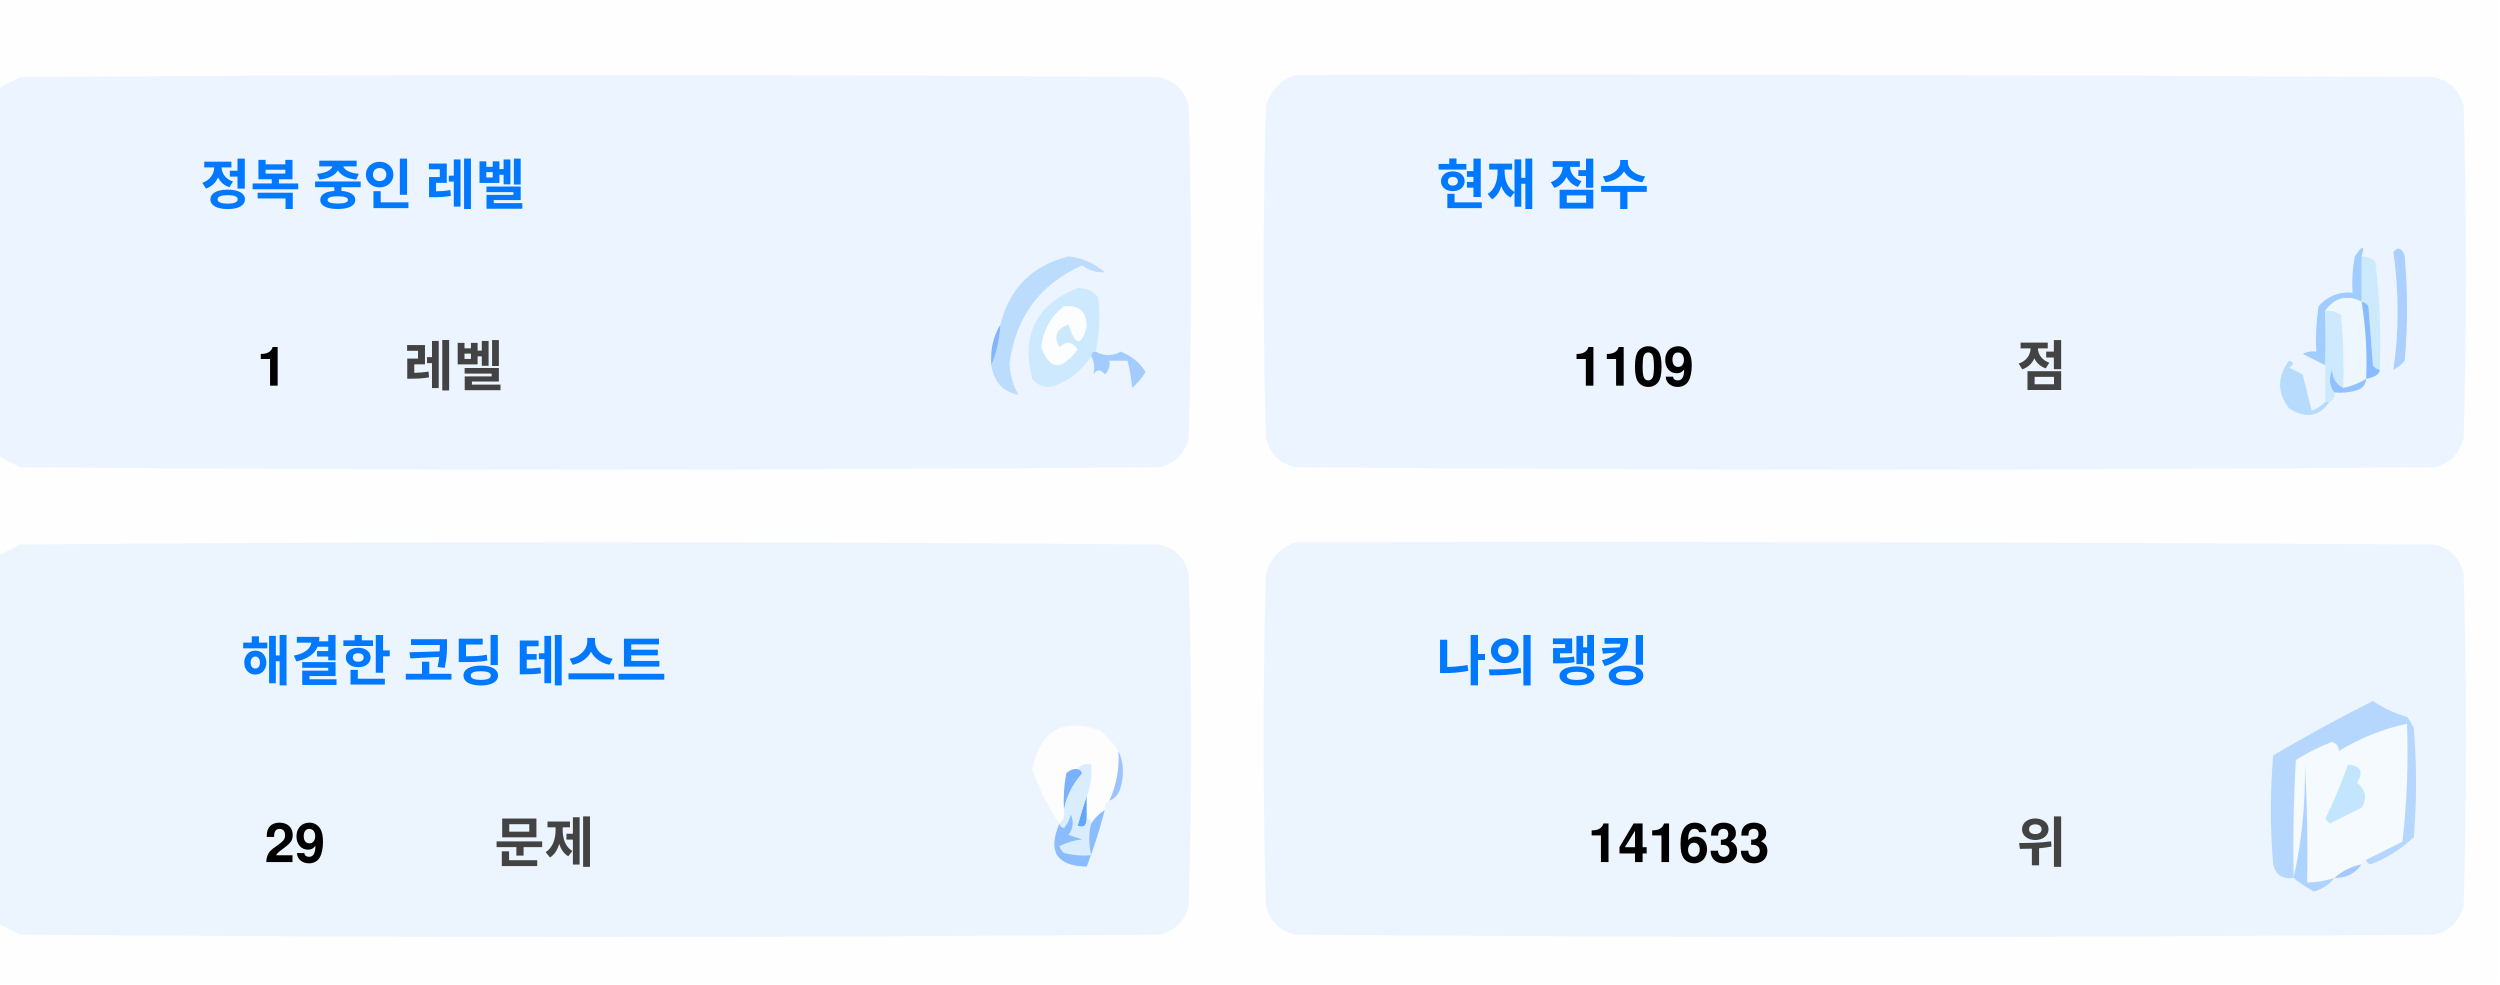
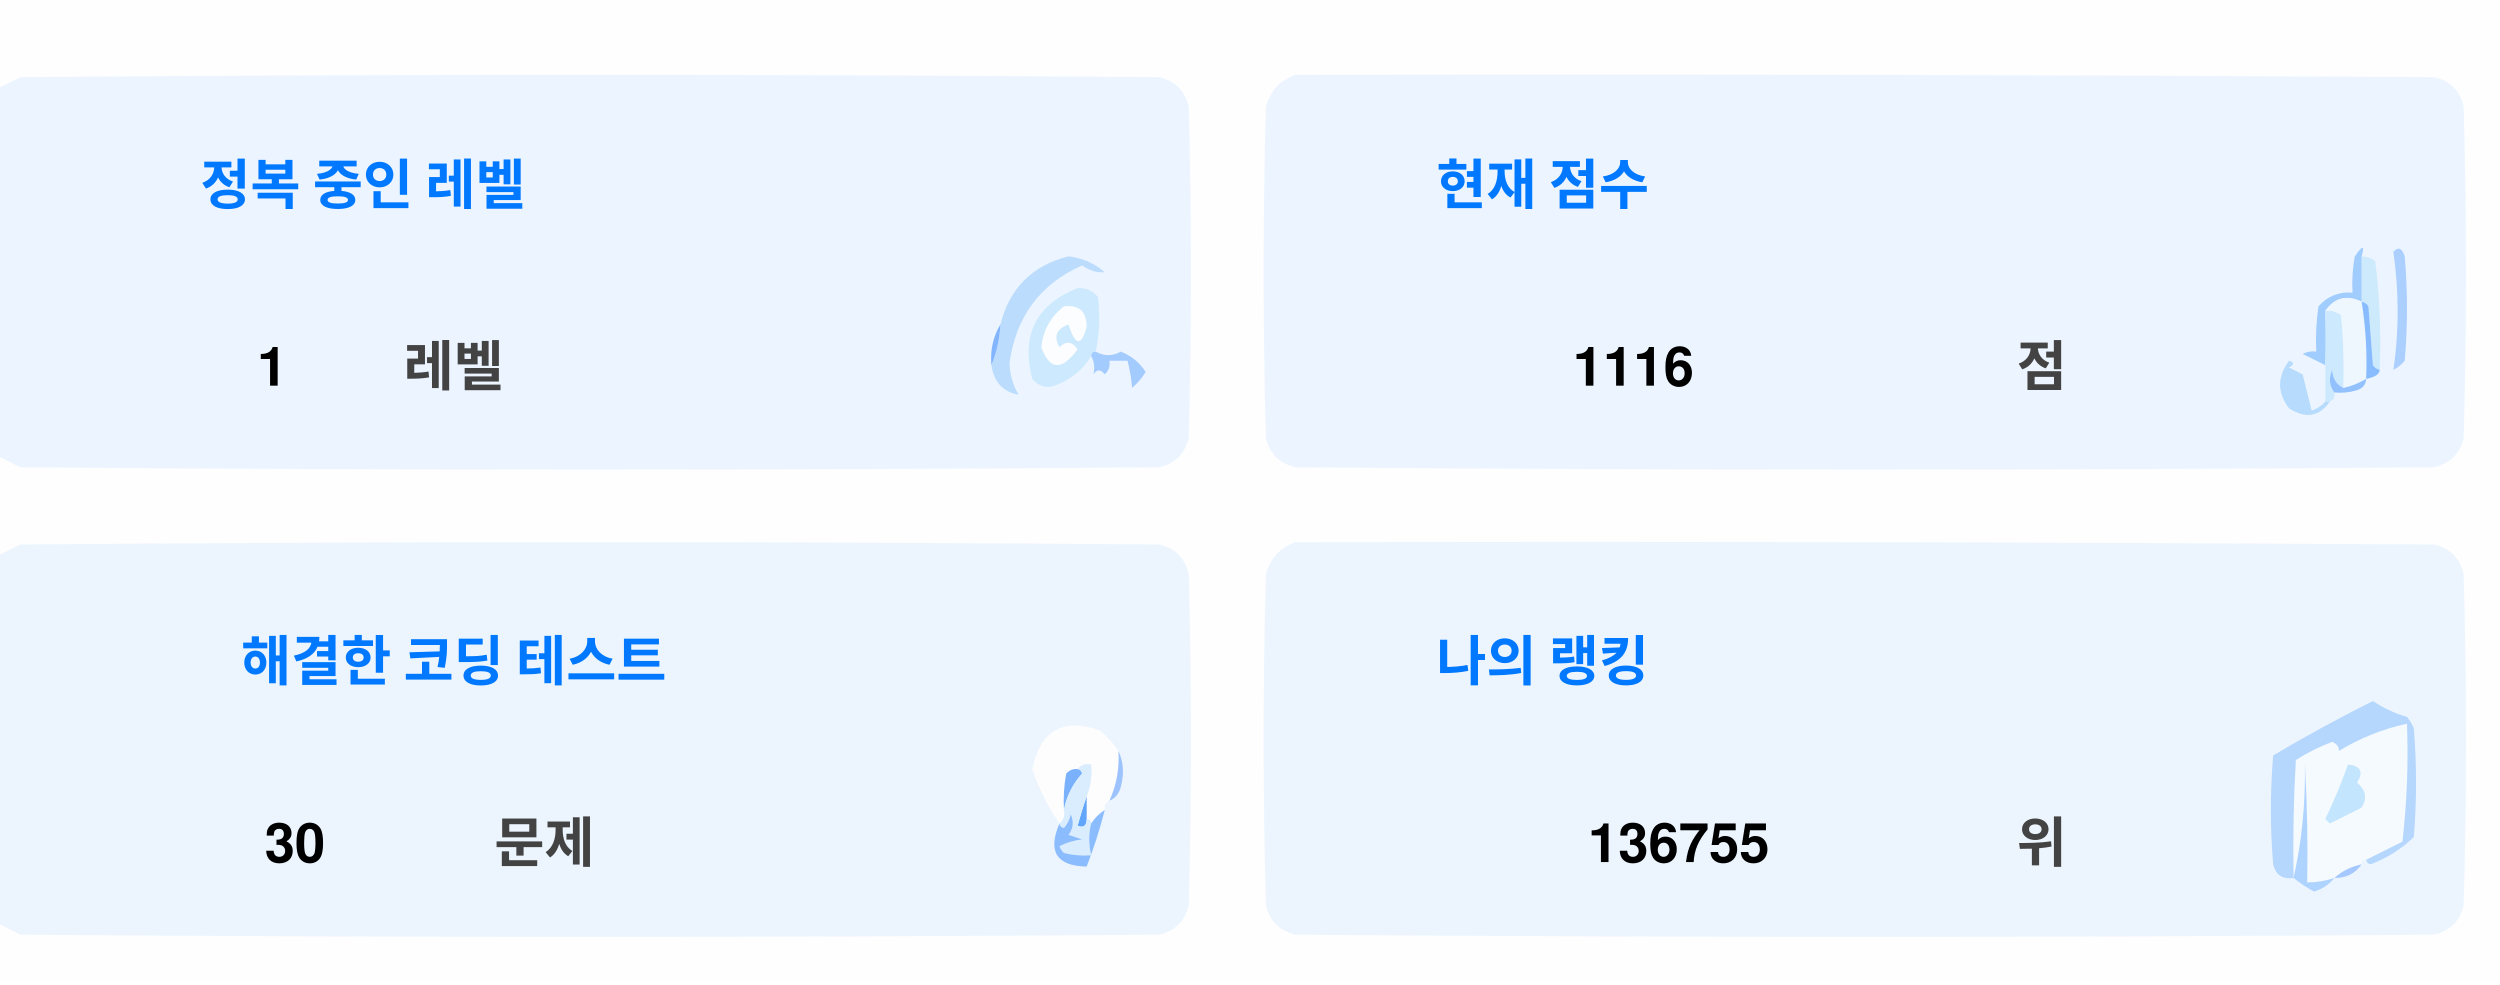
<svg xmlns="http://www.w3.org/2000/svg" version="1.1" width="551px" height="217px" style="shape-rendering:geometricPrecision; text-rendering:geometricPrecision; image-rendering:optimizeQuality; fill-rule:evenodd; clip-rule:evenodd">
  <style>.title {fill: #434343;font-size: 1rem;line-height: 1.5rem;font-weight: bold;font-family: -apple-system, BlinkMacSystemFont, Segoe UI, Helvetica, Arial, sans-serif, Apple Color Emoji, Segoe UI Emoji;}.desc {fill: #434343;font-size: 2.5rem;font-weight: bold;line-height: 1.5rem;font-family: -apple-system, BlinkMacSystemFont, Segoe UI, Helvetica, Arial, sans-serif, Apple Color Emoji, Segoe UI Emoji;}.desc-2 {fill: #434343;font-size: 1rem;font-weight: bold;line-height: 1.5rem;font-family: -apple-system, BlinkMacSystemFont, Segoe UI, Helvetica, Arial, sans-serif, Apple Color Emoji, Segoe UI Emoji;}.text, .desc {animation: twinkling 4s ease-in-out infinite;}@keyframes twinkling {40% { opacity: 1; }50% { opacity: 0.5; }60% { opacity: 1; }70% { opacity: 0.5; }80% { opacity: 1; }}</style>
  <g>
    <path style="opacity:1" fill="#fefefe" d="M -0.5,-0.5 C 183.167,-0.5 366.833,-0.5 550.5,-0.5C 550.5,71.833 550.5,144.167 550.5,216.5C 366.833,216.5 183.167,216.5 -0.5,216.5C -0.5,212.167 -0.5,207.833 -0.5,203.5C 1.14,204.32 2.807,205.153 4.5,206C 88.167,206.667 171.833,206.667 255.5,206C 259,205.167 261.167,203 262,199.5C 262.667,175.167 262.667,150.833 262,126.5C 261.167,123 259,120.833 255.5,120C 171.833,119.333 88.167,119.333 4.5,120C 2.807,120.847 1.14,121.68 -0.5,122.5C -0.5,115.167 -0.5,107.833 -0.5,100.5C 1.14,101.32 2.807,102.153 4.5,103C 88.167,103.667 171.833,103.667 255.5,103C 259,102.167 261.167,100 262,96.5C 262.667,72.167 262.667,47.833 262,23.5C 261.167,20 259,17.833 255.5,17C 171.833,16.333 88.167,16.333 4.5,17C 2.807,17.847 1.14,18.68 -0.5,19.5C -0.5,12.833 -0.5,6.167 -0.5,-0.5 Z" />
  </g>
  <g>
    <path style="opacity:1" fill="#ecf5ff" d="M -0.5,100.5 C -0.5,73.5 -0.5,46.5 -0.5,19.5C 1.14,18.68 2.807,17.847 4.5,17C 88.167,16.333 171.833,16.333 255.5,17C 259,17.833 261.167,20 262,23.5C 262.667,47.833 262.667,72.167 262,96.5C 261.167,100 259,102.167 255.5,103C 171.833,103.667 88.167,103.667 4.5,103C 2.807,102.153 1.14,101.32 -0.5,100.5 Z" />
  </g>
  <g>
    <path style="opacity:1" fill="#ecf5ff" d="M 285.5,16.5 C 369.167,16.333 452.834,16.5 536.5,17C 540,17.833 542.167,20 543,23.5C 543.667,47.833 543.667,72.167 543,96.5C 542.167,100 540,102.167 536.5,103C 452.833,103.667 369.167,103.667 285.5,103C 282,102.167 279.833,100 279,96.5C 278.333,72.167 278.333,47.833 279,23.5C 280.018,19.985 282.185,17.652 285.5,16.5 Z" />
  </g>
  <g>
    <path style="opacity:1" fill="#cdeafd" d="M 520.5,56.5 C 521.583,56.539 522.583,56.873 523.5,57.5C 524.498,65.472 524.831,73.472 524.5,81.5C 523.883,81.389 523.383,81.056 523,80.5C 522.667,76.167 522.333,71.833 522,67.5C 521.617,66.944 521.117,66.611 520.5,66.5C 520.5,63.167 520.5,59.833 520.5,56.5 Z" />
  </g>
  <g>
    <path style="opacity:1" fill="#abcfff" d="M 527.5,55.5 C 528.566,54.308 529.399,54.641 530,56.5C 530.667,64.167 530.667,71.833 530,79.5C 529.311,80.357 528.478,81.023 527.5,81.5C 528.758,73.08 528.758,64.414 527.5,55.5 Z" />
  </g>
  <g>
    <path style="opacity:1" fill="#bbdcfd" d="M 218.5,80.5 C 219.657,77.727 220.324,74.727 220.5,71.5C 222.49,63.51 227.49,58.51 235.5,56.5C 238.528,56.847 241.194,58.014 243.5,60C 241.744,60.141 240.078,59.641 238.5,58.5C 229.247,62.607 223.914,69.773 222.5,80C 222.565,82.526 223.232,84.859 224.5,87C 221.07,86.397 219.07,84.231 218.5,80.5 Z" />
  </g>
  <g>
    <path style="opacity:1" fill="#cde9fd" d="M 241.5,77.5 C 240.833,77.5 240.5,77.833 240.5,78.5C 238.628,81.529 235.961,83.695 232.5,85C 230.536,85.624 228.869,85.124 227.5,83.5C 225.021,73.791 228.354,67.124 237.5,63.5C 239.374,63.39 240.874,64.056 242,65.5C 242.497,69.524 242.331,73.524 241.5,77.5 Z" />
  </g>
  <g>
    <path style="opacity:1" fill="#fcfdfe" d="M 234.5,67.5 C 237.826,67.162 239.493,68.662 239.5,72C 238.334,76.434 237,76.267 235.5,71.5C 232.832,72.515 232.166,74.182 233.5,76.5C 235.017,75.089 236.351,75.256 237.5,77C 234.006,81.771 231.34,81.605 229.5,76.5C 229.904,72.771 231.571,69.771 234.5,67.5 Z" />
  </g>
  <g>
    <path style="opacity:1" fill="#a1ccfe" d="M 520.5,56.5 C 520.5,59.833 520.5,63.167 520.5,66.5C 517.238,64.922 514.572,65.589 512.5,68.5C 512.617,72.81 512.617,76.81 512.5,80.5C 510.86,79.68 509.193,78.847 507.5,78C 508.448,77.517 509.448,77.35 510.5,77.5C 510.335,74.15 510.502,70.817 511,67.5C 512.995,65.253 515.495,64.253 518.5,64.5C 518.336,61.813 518.503,59.146 519,56.5C 520.731,53.969 521.231,53.969 520.5,56.5 Z" />
  </g>
  <g>
    <path style="opacity:1" fill="#cde9fd" d="M 512.5,68.5 C 513.822,68.33 514.989,68.663 516,69.5C 516.499,74.823 516.666,80.156 516.5,85.5C 514.955,84.77 514.122,83.437 514,81.5C 513.22,83.387 513.387,85.054 514.5,86.5C 514.672,87.492 514.338,88.158 513.5,88.5C 513.167,88.5 512.833,88.5 512.5,88.5C 512.5,85.833 512.5,83.167 512.5,80.5C 512.617,76.81 512.617,72.81 512.5,68.5 Z" />
  </g>
  <g>
    <path style="opacity:1" fill="#eef6fe" d="M 520.5,66.5 C 521.407,72.106 521.74,77.773 521.5,83.5C 519.95,84.441 518.284,85.108 516.5,85.5C 516.666,80.156 516.499,74.823 516,69.5C 514.989,68.663 513.822,68.33 512.5,68.5C 514.572,65.589 517.238,64.922 520.5,66.5 Z" />
  </g>
  <g>
    <path style="opacity:1" fill="#88bcff" d="M 520.5,66.5 C 521.117,66.611 521.617,66.944 522,67.5C 522.333,71.833 522.667,76.167 523,80.5C 523.383,81.056 523.883,81.389 524.5,81.5C 524.445,82.469 523.445,83.136 521.5,83.5C 521.74,77.773 521.407,72.106 520.5,66.5 Z" />
  </g>
  <g>
    <path style="opacity:1" fill="#82b5fe" d="M 220.5,71.5 C 220.324,74.727 219.657,77.727 218.5,80.5C 218.215,77.171 218.882,74.171 220.5,71.5 Z" />
  </g>
  <g>
    <path style="opacity:1" fill="#a3cbfe" d="M 240.5,78.5 C 240.5,77.833 240.833,77.5 241.5,77.5C 243.391,78.536 245.224,78.536 247,77.5C 249.391,78.429 251.225,79.929 252.5,82C 251.681,83.319 250.681,84.486 249.5,85.5C 249.409,83.777 249.075,81.777 248.5,79.5C 247.167,79.5 245.833,79.5 244.5,79.5C 244.719,80.675 244.386,81.675 243.5,82.5C 242.575,81.359 241.741,81.359 241,82.5C 241.331,80.981 241.164,79.648 240.5,78.5 Z" />
  </g>
  <g>
    <path style="opacity:1" fill="#b7dbfd" d="M 512.5,88.5 C 512.833,88.5 513.167,88.5 513.5,88.5C 511.199,91.857 508.199,92.357 504.5,90C 501.872,86.535 501.872,83.035 504.5,79.5C 505.696,79.846 505.696,80.346 504.5,81C 505.5,81.5 506.5,82 507.5,82.5C 508.167,85.167 508.833,87.833 509.5,90.5C 510.739,90.058 511.739,89.391 512.5,88.5 Z" />
  </g>
  <g>
    <path style="opacity:1" fill="#92c1fe" d="M 516.5,85.5 C 518.284,85.108 519.95,84.441 521.5,83.5C 521.423,84.75 520.756,85.583 519.5,86C 517.866,86.493 516.199,86.66 514.5,86.5C 513.387,85.054 513.22,83.387 514,81.5C 514.122,83.437 514.955,84.77 516.5,85.5 Z" />
  </g>
  <g>
    <path style="opacity:1" fill="#ecf5fe" d="M -0.5,203.5 C -0.5,176.5 -0.5,149.5 -0.5,122.5C 1.14,121.68 2.807,120.847 4.5,120C 88.167,119.333 171.833,119.333 255.5,120C 259,120.833 261.167,123 262,126.5C 262.667,150.833 262.667,175.167 262,199.5C 261.167,203 259,205.167 255.5,206C 171.833,206.667 88.167,206.667 4.5,206C 2.807,205.153 1.14,204.32 -0.5,203.5 Z" />
  </g>
  <g>
    <path style="opacity:1" fill="#ecf5fe" d="M 285.5,119.5 C 369.167,119.333 452.834,119.5 536.5,120C 540,120.833 542.167,123 543,126.5C 543.667,150.833 543.667,175.167 543,199.5C 542.167,203 540,205.167 536.5,206C 452.833,206.667 369.167,206.667 285.5,206C 282,205.167 279.833,203 279,199.5C 278.333,175.167 278.333,150.833 279,126.5C 280.018,122.985 282.185,120.652 285.5,119.5 Z" />
  </g>
  <g>
    <path style="opacity:1" fill="#fdfdfe" d="M 246.5,165.5 C 246.758,169.367 246.092,173.034 244.5,176.5C 243.662,176.842 243.328,177.508 243.5,178.5C 242.272,179.306 241.272,180.306 240.5,181.5C 240.5,180.833 240.167,180.5 239.5,180.5C 239.5,178.833 239.5,177.167 239.5,175.5C 240.369,173.283 240.702,170.95 240.5,168.5C 239.209,168.263 238.209,168.596 237.5,169.5C 236.504,169.414 235.671,169.748 235,170.5C 234.503,173.146 234.336,175.813 234.5,178.5C 234.737,179.791 234.404,180.791 233.5,181.5C 230.986,177.806 228.986,173.806 227.5,169.5C 229.309,160.957 234.309,158.124 242.5,161C 244.07,162.397 245.404,163.897 246.5,165.5 Z" />
  </g>
  <g>
    <path style="opacity:1" fill="#f5faff" d="M 521.5,189.5 C 520.833,189.5 520.5,189.833 520.5,190.5C 518.181,190.992 516.181,191.992 514.5,193.5C 512.565,194.15 510.565,194.483 508.5,194.5C 508.666,185.827 508.5,177.16 508,168.5C 508.141,177.227 507.308,185.56 505.5,193.5C 505.334,184.827 505.5,176.16 506,167.5C 508.527,165.903 511.194,164.57 514,163.5C 515.011,163.892 515.511,164.559 515.5,165.5C 520.21,162.641 525.21,160.641 530.5,159.5C 530.831,168.192 530.498,176.859 529.5,185.5C 526.807,186.847 524.14,188.18 521.5,189.5 Z" />
  </g>
  <g>
    <path style="opacity:1" fill="#b6d7fd" d="M 521.5,189.5 C 524.14,188.18 526.807,186.847 529.5,185.5C 530.498,176.859 530.831,168.192 530.5,159.5C 525.21,160.641 520.21,162.641 515.5,165.5C 515.511,164.559 515.011,163.892 514,163.5C 511.194,164.57 508.527,165.903 506,167.5C 505.5,176.16 505.334,184.827 505.5,193.5C 503.089,193.863 501.589,192.863 501,190.5C 500.333,182.5 500.333,174.5 501,166.5C 508.173,162.246 515.507,158.246 523,154.5C 525.304,156.068 527.804,157.235 530.5,158C 531.126,158.75 531.626,159.584 532,160.5C 532.667,168.5 532.667,176.5 532,184.5C 529.292,187.111 526.125,189.111 522.5,190.5C 521.893,190.376 521.56,190.043 521.5,189.5 Z" />
  </g>
  <g>
    <path style="opacity:1" fill="#c3e5fe" d="M 517.5,168.5 C 520.317,168.801 520.984,170.134 519.5,172.5C 521.439,174.122 521.772,175.956 520.5,178C 518.167,179.167 515.833,180.333 513.5,181.5C 513.167,181.167 512.833,180.833 512.5,180.5C 514.414,176.515 516.081,172.515 517.5,168.5 Z" />
  </g>
  <g>
    <path style="opacity:1" fill="#7ab1fc" d="M 237.5,169.5 C 238.043,169.56 238.376,169.893 238.5,170.5C 236.395,172.836 235.062,175.503 234.5,178.5C 234.336,175.813 234.503,173.146 235,170.5C 235.671,169.748 236.504,169.414 237.5,169.5 Z" />
  </g>
  <g>
    <path style="opacity:1" fill="#afd3ff" d="M 514.5,193.5 C 513.378,194.947 511.878,195.947 510,196.5C 508.348,195.601 506.848,194.601 505.5,193.5C 507.308,185.56 508.141,177.227 508,168.5C 508.5,177.16 508.666,185.827 508.5,194.5C 510.565,194.483 512.565,194.15 514.5,193.5 Z" />
  </g>
  <g>
    <path style="opacity:1" fill="#9cc3fd" d="M 246.5,165.5 C 247.634,167.966 247.801,170.633 247,173.5C 246.623,174.942 245.79,175.942 244.5,176.5C 246.092,173.034 246.758,169.367 246.5,165.5 Z" />
  </g>
  <g>
    <path style="opacity:1" fill="#62a6fc" d="M 239.5,175.5 C 239.5,177.167 239.5,178.833 239.5,180.5C 239.483,182.028 238.816,182.528 237.5,182C 238.117,179.723 238.784,177.556 239.5,175.5 Z" />
  </g>
  <g>
    <path style="opacity:1" fill="#daedfe" d="M 237.5,169.5 C 238.209,168.596 239.209,168.263 240.5,168.5C 240.702,170.95 240.369,173.283 239.5,175.5C 238.784,177.556 238.117,179.723 237.5,182C 238.816,182.528 239.483,182.028 239.5,180.5C 240.167,180.5 240.5,180.833 240.5,181.5C 239.918,183.669 239.918,186.002 240.5,188.5C 238.473,188.662 236.473,188.495 234.5,188C 234.043,187.586 233.709,187.086 233.5,186.5C 235.078,185.702 236.744,185.202 238.5,185C 237.5,184.667 236.5,184.333 235.5,184C 236.554,182.612 236.72,181.112 236,179.5C 235.751,180.624 235.251,181.624 234.5,182.5C 233.893,182.376 233.56,182.043 233.5,181.5C 234.404,180.791 234.737,179.791 234.5,178.5C 235.062,175.503 236.395,172.836 238.5,170.5C 238.376,169.893 238.043,169.56 237.5,169.5 Z" />
  </g>
  <g>
    <path style="opacity:1" fill="#8bbcfd" d="M 243.5,178.5 C 242.395,182.803 241.062,186.969 239.5,191C 232.857,190.847 230.857,187.68 233.5,181.5C 233.56,182.043 233.893,182.376 234.5,182.5C 235.251,181.624 235.751,180.624 236,179.5C 236.72,181.112 236.554,182.612 235.5,184C 236.5,184.333 237.5,184.667 238.5,185C 236.744,185.202 235.078,185.702 233.5,186.5C 233.709,187.086 234.043,187.586 234.5,188C 236.473,188.495 238.473,188.662 240.5,188.5C 239.918,186.002 239.918,183.669 240.5,181.5C 241.272,180.306 242.272,179.306 243.5,178.5 Z" />
  </g>
  <g>
    <path style="opacity:1" fill="#a4c8ff" d="M 520.5,190.5 C 519.089,192.539 517.089,193.539 514.5,193.5C 516.181,191.992 518.181,190.992 520.5,190.5 Z" />
  </g>
  <text text-anchor="middle" x="80" y="45" class="title" style="fill:#0078ff;" stroke="#none" stroke-width="1">정복 중인 레벨</text>
  <text text-anchor="middle" x="60" y="85" class="desc" style="fill:#000000;" stroke="#none" stroke-width="1">1</text>
  <text text-anchor="middle" x="100" y="85" class="desc-2" style="fill:#434343;" stroke="#none" stroke-width="1">레벨</text>
  <text text-anchor="middle" x="340" y="45" class="title" style="fill:#0078ff;" stroke="#none" stroke-width="1">현재 점수</text>
-   <text text-anchor="middle" x="360" y="85" class="desc" style="fill:#000000;" stroke="#none" stroke-width="1">1109</text>
+   <text text-anchor="middle" x="360" y="85" class="desc" style="fill:#000000;" stroke="#none" stroke-width="1">1116</text>
  <text text-anchor="middle" x="450" y="85" class="desc-2" style="fill:#434343;" stroke="#none" stroke-width="1">점</text>
  <text text-anchor="middle" x="100" y="150" class="title" style="fill:#0078ff;" stroke="#none" stroke-width="1">해결한 코딩 테스트</text>
-   <text text-anchor="middle" x="65" y="190" class="desc" style="fill:#000000;" stroke="#none" stroke-width="1">29</text>
+   <text text-anchor="middle" x="65" y="190" class="desc" style="fill:#000000;" stroke="#none" stroke-width="1">30</text>
  <text text-anchor="middle" x="120" y="190" class="desc-2" style="fill:#434343;" stroke="#none" stroke-width="1">문제</text>
  <text text-anchor="middle" x="340" y="150" class="title" style="fill:#0078ff;" stroke="#none" stroke-width="1">나의 랭킹</text>
-   <text text-anchor="middle" x="370" y="190" class="desc" style="fill:#000000;" stroke="#none" stroke-width="1">141633</text>
+   <text text-anchor="middle" x="370" y="190" class="desc" style="fill:#000000;" stroke="#none" stroke-width="1">136755</text>
  <text text-anchor="middle" x="450" y="190" class="desc-2" style="fill:#434343;" stroke="#none" stroke-width="1">위</text>
</svg>
